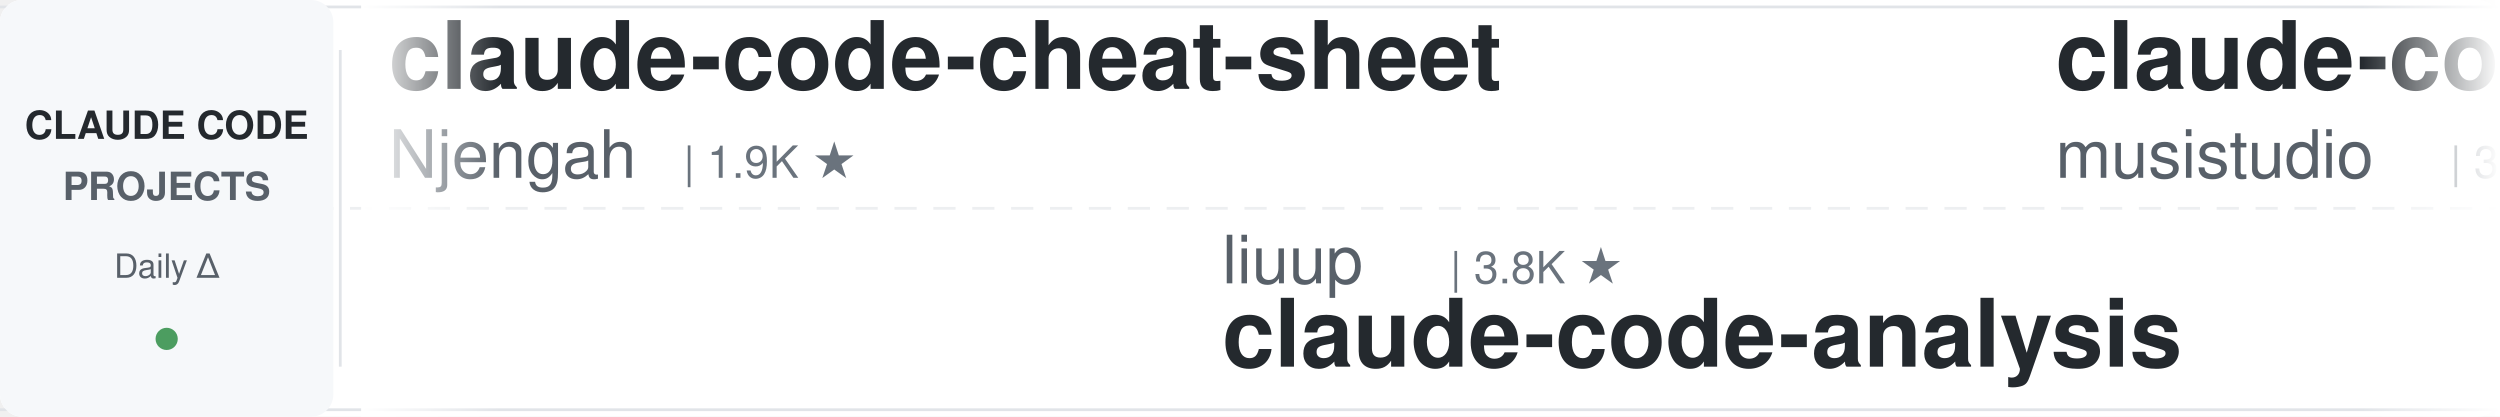
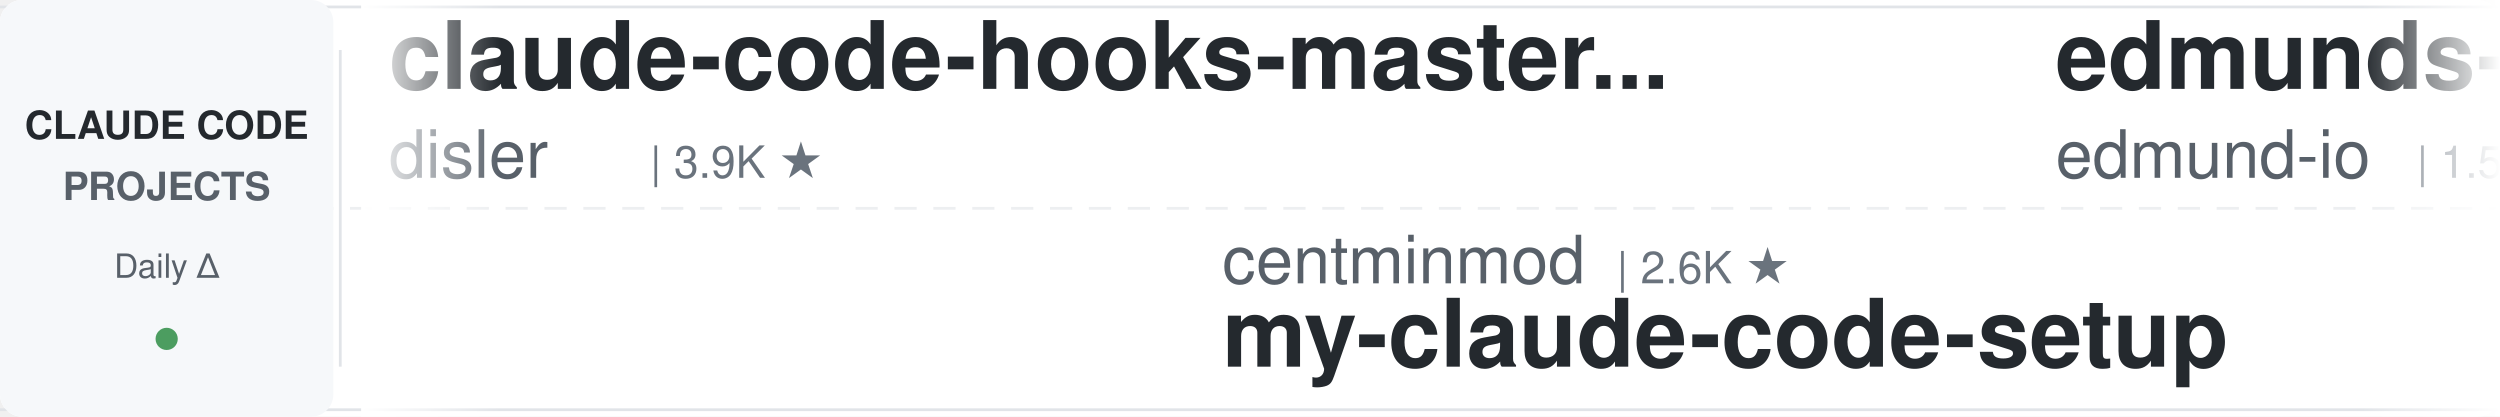
<svg xmlns="http://www.w3.org/2000/svg" width="900" height="150">
  <defs>
    <linearGradient id="leftFade" x1="0%" y1="0%" x2="100%" y2="0%">
      <stop offset="0%" style="stop-color:#ffffff;stop-opacity:1" />
      <stop offset="100%" style="stop-color:#ffffff;stop-opacity:0" />
    </linearGradient>
    <linearGradient id="rightFade" x1="0%" y1="0%" x2="100%" y2="0%">
      <stop offset="0%" style="stop-color:#ffffff;stop-opacity:0" />
      <stop offset="100%" style="stop-color:#ffffff;stop-opacity:1" />
    </linearGradient>
  </defs>
  <rect width="900" height="150" fill="#ffffff" rx="8" />
  <rect x="0" y="2" width="900" height="1" fill="#e1e4e8" />
  <rect x="0" y="147" width="900" height="1" fill="#e1e4e8" />
  <line x1="0" y1="75" x2="900" y2="75" stroke="#e1e4e8" stroke-width="1" stroke-dasharray="8 6" opacity="0.6" />
  <rect x="0" y="0" width="120" height="150" fill="#f6f8fa" rx="8" />
  <text x="60" y="50" font-family="-apple-system, BlinkMacSystemFont, 'Segoe UI', Helvetica, Arial, sans-serif" font-size="14" font-weight="600" fill="#24292e" text-anchor="middle">CLAUDE CODE</text>
  <text x="60" y="72" font-family="-apple-system, BlinkMacSystemFont, 'Segoe UI', Helvetica, Arial, sans-serif" font-size="14" font-weight="600" fill="#586069" text-anchor="middle">PROJECTS</text>
  <text x="60" y="100" font-family="-apple-system, BlinkMacSystemFont, 'Segoe UI', Helvetica, Arial, sans-serif" font-size="12" font-weight="500" fill="#586069" text-anchor="middle">Daily Δ</text>
  <circle cx="60" cy="122" r="4" fill="#22863a" opacity="0.8" />
  <rect x="122" y="18" width="1" height="114" fill="#e1e4e8" />
  <clipPath id="tickerClip">
    <rect x="130" y="0" width="770" height="150" />
  </clipPath>
  <g clip-path="url(#tickerClip)">
    <g id="tickerItems">
      <animateTransform attributeName="transform" attributeType="XML" type="translate" from="0 0" to="-3000 0" dur="54s" repeatCount="indefinite" />
      <g transform="translate(0, 0)">
-         <text x="140" y="32" font-family="-apple-system, BlinkMacSystemFont, 'Segoe UI', Helvetica, Arial, sans-serif" font-size="34" font-weight="600" fill="#24292e">claude-code-cheat-sheet</text>
-         <text x="140" y="64" font-family="-apple-system, BlinkMacSystemFont, 'Segoe UI', Helvetica, Arial, sans-serif" font-size="24" font-weight="400" fill="#586069">Njengah</text>
-         <text x="246" y="64" font-family="-apple-system, BlinkMacSystemFont, 'Segoe UI', Helvetica, Arial, sans-serif" font-size="16" font-weight="500" fill="#6a737d">| 1.9K ★</text>
+         <text x="140" y="32" font-family="-apple-system, BlinkMacSystemFont, 'Segoe UI', Helvetica, Arial, sans-serif" font-size="34" font-weight="600" fill="#24292e">claude-code-hooks-master...</text>
+         <text x="140" y="64" font-family="-apple-system, BlinkMacSystemFont, 'Segoe UI', Helvetica, Arial, sans-serif" font-size="24" font-weight="400" fill="#586069">disler</text>
+         <text x="234" y="64" font-family="-apple-system, BlinkMacSystemFont, 'Segoe UI', Helvetica, Arial, sans-serif" font-size="16" font-weight="500" fill="#6a737d">| 3.9K ★</text>
      </g>
      <g transform="translate(300, 0)">
-         <text x="140" y="102" font-family="-apple-system, BlinkMacSystemFont, 'Segoe UI', Helvetica, Arial, sans-serif" font-size="24" font-weight="400" fill="#586069">liuup</text>
-         <text x="222" y="102" font-family="-apple-system, BlinkMacSystemFont, 'Segoe UI', Helvetica, Arial, sans-serif" font-size="16" font-weight="500" fill="#6a737d">| 3.8K ★</text>
-         <text x="140" y="132" font-family="-apple-system, BlinkMacSystemFont, 'Segoe UI', Helvetica, Arial, sans-serif" font-size="34" font-weight="600" fill="#24292e">claude-code-analysis</text>
+         <text x="140" y="102" font-family="-apple-system, BlinkMacSystemFont, 'Segoe UI', Helvetica, Arial, sans-serif" font-size="24" font-weight="400" fill="#586069">centminmod</text>
+         <text x="282" y="102" font-family="-apple-system, BlinkMacSystemFont, 'Segoe UI', Helvetica, Arial, sans-serif" font-size="16" font-weight="500" fill="#6a737d">| 2.6K ★</text>
+         <text x="140" y="132" font-family="-apple-system, BlinkMacSystemFont, 'Segoe UI', Helvetica, Arial, sans-serif" font-size="34" font-weight="600" fill="#24292e">my-claude-code-setup</text>
      </g>
      <g transform="translate(600, 0)">
-         <text x="140" y="32" font-family="-apple-system, BlinkMacSystemFont, 'Segoe UI', Helvetica, Arial, sans-serif" font-size="34" font-weight="600" fill="#24292e">claude-code-router</text>
-         <text x="140" y="64" font-family="-apple-system, BlinkMacSystemFont, 'Segoe UI', Helvetica, Arial, sans-serif" font-size="24" font-weight="400" fill="#586069">musistudio</text>
-         <text x="282" y="64" font-family="-apple-system, BlinkMacSystemFont, 'Segoe UI', Helvetica, Arial, sans-serif" font-size="16" font-weight="500" fill="#6a737d">| 36.8K ★</text>
+         <text x="140" y="32" font-family="-apple-system, BlinkMacSystemFont, 'Segoe UI', Helvetica, Arial, sans-serif" font-size="34" font-weight="600" fill="#24292e">edmunds-claude-code</text>
+         <text x="140" y="64" font-family="-apple-system, BlinkMacSystemFont, 'Segoe UI', Helvetica, Arial, sans-serif" font-size="24" font-weight="400" fill="#586069">edmund-io</text>
+         <text x="270" y="64" font-family="-apple-system, BlinkMacSystemFont, 'Segoe UI', Helvetica, Arial, sans-serif" font-size="16" font-weight="500" fill="#6a737d">| 1.5K ★</text>
      </g>
      <g transform="translate(900, 0)">
-         <text x="140" y="102" font-family="-apple-system, BlinkMacSystemFont, 'Segoe UI', Helvetica, Arial, sans-serif" font-size="24" font-weight="400" fill="#586069">frankbria</text>
-         <text x="270" y="102" font-family="-apple-system, BlinkMacSystemFont, 'Segoe UI', Helvetica, Arial, sans-serif" font-size="16" font-weight="500" fill="#6a737d">| 9.6K ★</text>
-         <text x="140" y="132" font-family="-apple-system, BlinkMacSystemFont, 'Segoe UI', Helvetica, Arial, sans-serif" font-size="34" font-weight="600" fill="#24292e">ralph-claude-code</text>
+         <text x="140" y="102" font-family="-apple-system, BlinkMacSystemFont, 'Segoe UI', Helvetica, Arial, sans-serif" font-size="24" font-weight="400" fill="#586069">Chachamaru127</text>
+         <text x="318" y="102" font-family="-apple-system, BlinkMacSystemFont, 'Segoe UI', Helvetica, Arial, sans-serif" font-size="16" font-weight="500" fill="#6a737d">| 3.1K ★</text>
+         <text x="140" y="132" font-family="-apple-system, BlinkMacSystemFont, 'Segoe UI', Helvetica, Arial, sans-serif" font-size="34" font-weight="600" fill="#24292e">claude-code-harness</text>
      </g>
      <g transform="translate(1200, 0)">
        <text x="140" y="32" font-family="-apple-system, BlinkMacSystemFont, 'Segoe UI', Helvetica, Arial, sans-serif" font-size="34" font-weight="600" fill="#24292e">claude-coder</text>
        <text x="140" y="64" font-family="-apple-system, BlinkMacSystemFont, 'Segoe UI', Helvetica, Arial, sans-serif" font-size="24" font-weight="400" fill="#586069">kodu-ai</text>
        <text x="246" y="64" font-family="-apple-system, BlinkMacSystemFont, 'Segoe UI', Helvetica, Arial, sans-serif" font-size="16" font-weight="500" fill="#6a737d">| 5.2K ★</text>
      </g>
      <g transform="translate(1500, 0)">
+         <text x="140" y="102" font-family="-apple-system, BlinkMacSystemFont, 'Segoe UI', Helvetica, Arial, sans-serif" font-size="24" font-weight="400" fill="#586069">huangjia2019</text>
+         <text x="306" y="102" font-family="-apple-system, BlinkMacSystemFont, 'Segoe UI', Helvetica, Arial, sans-serif" font-size="16" font-weight="500" fill="#6a737d">| 1.1K ★</text>
+         <text x="140" y="132" font-family="-apple-system, BlinkMacSystemFont, 'Segoe UI', Helvetica, Arial, sans-serif" font-size="34" font-weight="600" fill="#24292e">claude-code-engineering</text>
+       </g>
+       <g transform="translate(1800, 0)">
+         <text x="140" y="32" font-family="-apple-system, BlinkMacSystemFont, 'Segoe UI', Helvetica, Arial, sans-serif" font-size="34" font-weight="600" fill="#24292e">claude-code-router</text>
+         <text x="140" y="64" font-family="-apple-system, BlinkMacSystemFont, 'Segoe UI', Helvetica, Arial, sans-serif" font-size="24" font-weight="400" fill="#586069">musistudio</text>
+         <text x="282" y="64" font-family="-apple-system, BlinkMacSystemFont, 'Segoe UI', Helvetica, Arial, sans-serif" font-size="16" font-weight="500" fill="#6a737d">| 36.8K ★</text>
+       </g>
+       <g transform="translate(2100, 0)">
+         <text x="140" y="102" font-family="-apple-system, BlinkMacSystemFont, 'Segoe UI', Helvetica, Arial, sans-serif" font-size="24" font-weight="400" fill="#586069">https-deeplearning-ai</text>
+         <text x="414" y="102" font-family="-apple-system, BlinkMacSystemFont, 'Segoe UI', Helvetica, Arial, sans-serif" font-size="16" font-weight="500" fill="#6a737d">| 544 ★</text>
+         <text x="140" y="132" font-family="-apple-system, BlinkMacSystemFont, 'Segoe UI', Helvetica, Arial, sans-serif" font-size="34" font-weight="600" fill="#24292e">sc-claude-code-files</text>
+       </g>
+       <g transform="translate(2400, 0)">
+         <text x="140" y="32" font-family="-apple-system, BlinkMacSystemFont, 'Segoe UI', Helvetica, Arial, sans-serif" font-size="34" font-weight="600" fill="#24292e">claude-code-plugins-plus...</text>
+         <text x="140" y="64" font-family="-apple-system, BlinkMacSystemFont, 'Segoe UI', Helvetica, Arial, sans-serif" font-size="24" font-weight="400" fill="#586069">jeremylongshore</text>
+         <text x="342" y="64" font-family="-apple-system, BlinkMacSystemFont, 'Segoe UI', Helvetica, Arial, sans-serif" font-size="16" font-weight="500" fill="#6a737d">| 2.7K ★</text>
+       </g>
+       <g transform="translate(2700, 0)">
+         <text x="140" y="102" font-family="-apple-system, BlinkMacSystemFont, 'Segoe UI', Helvetica, Arial, sans-serif" font-size="24" font-weight="400" fill="#586069">simonw</text>
+         <text x="234" y="102" font-family="-apple-system, BlinkMacSystemFont, 'Segoe UI', Helvetica, Arial, sans-serif" font-size="16" font-weight="500" fill="#6a737d">| 1.7K ★</text>
+         <text x="140" y="132" font-family="-apple-system, BlinkMacSystemFont, 'Segoe UI', Helvetica, Arial, sans-serif" font-size="34" font-weight="600" fill="#24292e">claude-code-transcripts</text>
+       </g>
+       <g transform="translate(3000, 0)">
+         <text x="140" y="32" font-family="-apple-system, BlinkMacSystemFont, 'Segoe UI', Helvetica, Arial, sans-serif" font-size="34" font-weight="600" fill="#24292e">claude-code-hooks-master...</text>
+         <text x="140" y="64" font-family="-apple-system, BlinkMacSystemFont, 'Segoe UI', Helvetica, Arial, sans-serif" font-size="24" font-weight="400" fill="#586069">disler</text>
+         <text x="234" y="64" font-family="-apple-system, BlinkMacSystemFont, 'Segoe UI', Helvetica, Arial, sans-serif" font-size="16" font-weight="500" fill="#6a737d">| 3.9K ★</text>
+       </g>
+       <g transform="translate(3300, 0)">
        <text x="140" y="102" font-family="-apple-system, BlinkMacSystemFont, 'Segoe UI', Helvetica, Arial, sans-serif" font-size="24" font-weight="400" fill="#586069">centminmod</text>
        <text x="282" y="102" font-family="-apple-system, BlinkMacSystemFont, 'Segoe UI', Helvetica, Arial, sans-serif" font-size="16" font-weight="500" fill="#6a737d">| 2.6K ★</text>
        <text x="140" y="132" font-family="-apple-system, BlinkMacSystemFont, 'Segoe UI', Helvetica, Arial, sans-serif" font-size="34" font-weight="600" fill="#24292e">my-claude-code-setup</text>
      </g>
-       <g transform="translate(1800, 0)">
-         <text x="140" y="32" font-family="-apple-system, BlinkMacSystemFont, 'Segoe UI', Helvetica, Arial, sans-serif" font-size="34" font-weight="600" fill="#24292e">claude-code-settings</text>
-         <text x="140" y="64" font-family="-apple-system, BlinkMacSystemFont, 'Segoe UI', Helvetica, Arial, sans-serif" font-size="24" font-weight="400" fill="#586069">feiskyer</text>
-         <text x="258" y="64" font-family="-apple-system, BlinkMacSystemFont, 'Segoe UI', Helvetica, Arial, sans-serif" font-size="16" font-weight="500" fill="#6a737d">| 1.6K ★</text>
-       </g>
-       <g transform="translate(2100, 0)">
-         <text x="140" y="102" font-family="-apple-system, BlinkMacSystemFont, 'Segoe UI', Helvetica, Arial, sans-serif" font-size="24" font-weight="400" fill="#586069">lintsinghua</text>
-         <text x="294" y="102" font-family="-apple-system, BlinkMacSystemFont, 'Segoe UI', Helvetica, Arial, sans-serif" font-size="16" font-weight="500" fill="#6a737d">| 4.1K ★</text>
-         <text x="140" y="132" font-family="-apple-system, BlinkMacSystemFont, 'Segoe UI', Helvetica, Arial, sans-serif" font-size="34" font-weight="600" fill="#24292e">claude-code-book</text>
-       </g>
-       <g transform="translate(2400, 0)">
-         <text x="140" y="32" font-family="-apple-system, BlinkMacSystemFont, 'Segoe UI', Helvetica, Arial, sans-serif" font-size="34" font-weight="600" fill="#24292e">claude-code-system-promp...</text>
-         <text x="140" y="64" font-family="-apple-system, BlinkMacSystemFont, 'Segoe UI', Helvetica, Arial, sans-serif" font-size="24" font-weight="400" fill="#586069">Piebald-AI</text>
-         <text x="282" y="64" font-family="-apple-system, BlinkMacSystemFont, 'Segoe UI', Helvetica, Arial, sans-serif" font-size="16" font-weight="500" fill="#6a737d">| 12.4K ★</text>
-       </g>
-       <g transform="translate(2700, 0)">
-         <text x="140" y="102" font-family="-apple-system, BlinkMacSystemFont, 'Segoe UI', Helvetica, Arial, sans-serif" font-size="24" font-weight="400" fill="#586069">jqueryscript</text>
-         <text x="306" y="102" font-family="-apple-system, BlinkMacSystemFont, 'Segoe UI', Helvetica, Arial, sans-serif" font-size="16" font-weight="500" fill="#6a737d">| 503 ★</text>
-         <text x="140" y="132" font-family="-apple-system, BlinkMacSystemFont, 'Segoe UI', Helvetica, Arial, sans-serif" font-size="34" font-weight="600" fill="#24292e">awesome-claude-code</text>
-       </g>
-       <g transform="translate(3000, 0)">
-         <text x="140" y="32" font-family="-apple-system, BlinkMacSystemFont, 'Segoe UI', Helvetica, Arial, sans-serif" font-size="34" font-weight="600" fill="#24292e">claude-code-cheat-sheet</text>
-         <text x="140" y="64" font-family="-apple-system, BlinkMacSystemFont, 'Segoe UI', Helvetica, Arial, sans-serif" font-size="24" font-weight="400" fill="#586069">Njengah</text>
-         <text x="246" y="64" font-family="-apple-system, BlinkMacSystemFont, 'Segoe UI', Helvetica, Arial, sans-serif" font-size="16" font-weight="500" fill="#6a737d">| 1.9K ★</text>
-       </g>
-       <g transform="translate(3300, 0)">
-         <text x="140" y="102" font-family="-apple-system, BlinkMacSystemFont, 'Segoe UI', Helvetica, Arial, sans-serif" font-size="24" font-weight="400" fill="#586069">liuup</text>
-         <text x="222" y="102" font-family="-apple-system, BlinkMacSystemFont, 'Segoe UI', Helvetica, Arial, sans-serif" font-size="16" font-weight="500" fill="#6a737d">| 3.8K ★</text>
-         <text x="140" y="132" font-family="-apple-system, BlinkMacSystemFont, 'Segoe UI', Helvetica, Arial, sans-serif" font-size="34" font-weight="600" fill="#24292e">claude-code-analysis</text>
-       </g>
      <g transform="translate(3600, 0)">
-         <text x="140" y="32" font-family="-apple-system, BlinkMacSystemFont, 'Segoe UI', Helvetica, Arial, sans-serif" font-size="34" font-weight="600" fill="#24292e">claude-code-router</text>
-         <text x="140" y="64" font-family="-apple-system, BlinkMacSystemFont, 'Segoe UI', Helvetica, Arial, sans-serif" font-size="24" font-weight="400" fill="#586069">musistudio</text>
-         <text x="282" y="64" font-family="-apple-system, BlinkMacSystemFont, 'Segoe UI', Helvetica, Arial, sans-serif" font-size="16" font-weight="500" fill="#6a737d">| 36.8K ★</text>
+         <text x="140" y="32" font-family="-apple-system, BlinkMacSystemFont, 'Segoe UI', Helvetica, Arial, sans-serif" font-size="34" font-weight="600" fill="#24292e">edmunds-claude-code</text>
+         <text x="140" y="64" font-family="-apple-system, BlinkMacSystemFont, 'Segoe UI', Helvetica, Arial, sans-serif" font-size="24" font-weight="400" fill="#586069">edmund-io</text>
+         <text x="270" y="64" font-family="-apple-system, BlinkMacSystemFont, 'Segoe UI', Helvetica, Arial, sans-serif" font-size="16" font-weight="500" fill="#6a737d">| 1.5K ★</text>
      </g>
      <g transform="translate(3900, 0)">
-         <text x="140" y="102" font-family="-apple-system, BlinkMacSystemFont, 'Segoe UI', Helvetica, Arial, sans-serif" font-size="24" font-weight="400" fill="#586069">frankbria</text>
-         <text x="270" y="102" font-family="-apple-system, BlinkMacSystemFont, 'Segoe UI', Helvetica, Arial, sans-serif" font-size="16" font-weight="500" fill="#6a737d">| 9.6K ★</text>
-         <text x="140" y="132" font-family="-apple-system, BlinkMacSystemFont, 'Segoe UI', Helvetica, Arial, sans-serif" font-size="34" font-weight="600" fill="#24292e">ralph-claude-code</text>
+         <text x="140" y="102" font-family="-apple-system, BlinkMacSystemFont, 'Segoe UI', Helvetica, Arial, sans-serif" font-size="24" font-weight="400" fill="#586069">Chachamaru127</text>
+         <text x="318" y="102" font-family="-apple-system, BlinkMacSystemFont, 'Segoe UI', Helvetica, Arial, sans-serif" font-size="16" font-weight="500" fill="#6a737d">| 3.1K ★</text>
+         <text x="140" y="132" font-family="-apple-system, BlinkMacSystemFont, 'Segoe UI', Helvetica, Arial, sans-serif" font-size="34" font-weight="600" fill="#24292e">claude-code-harness</text>
      </g>
    </g>
  </g>
  <rect x="130" y="0" width="50" height="150" fill="url(#leftFade)" />
  <rect x="850" y="0" width="50" height="150" fill="url(#rightFade)" />
</svg>
